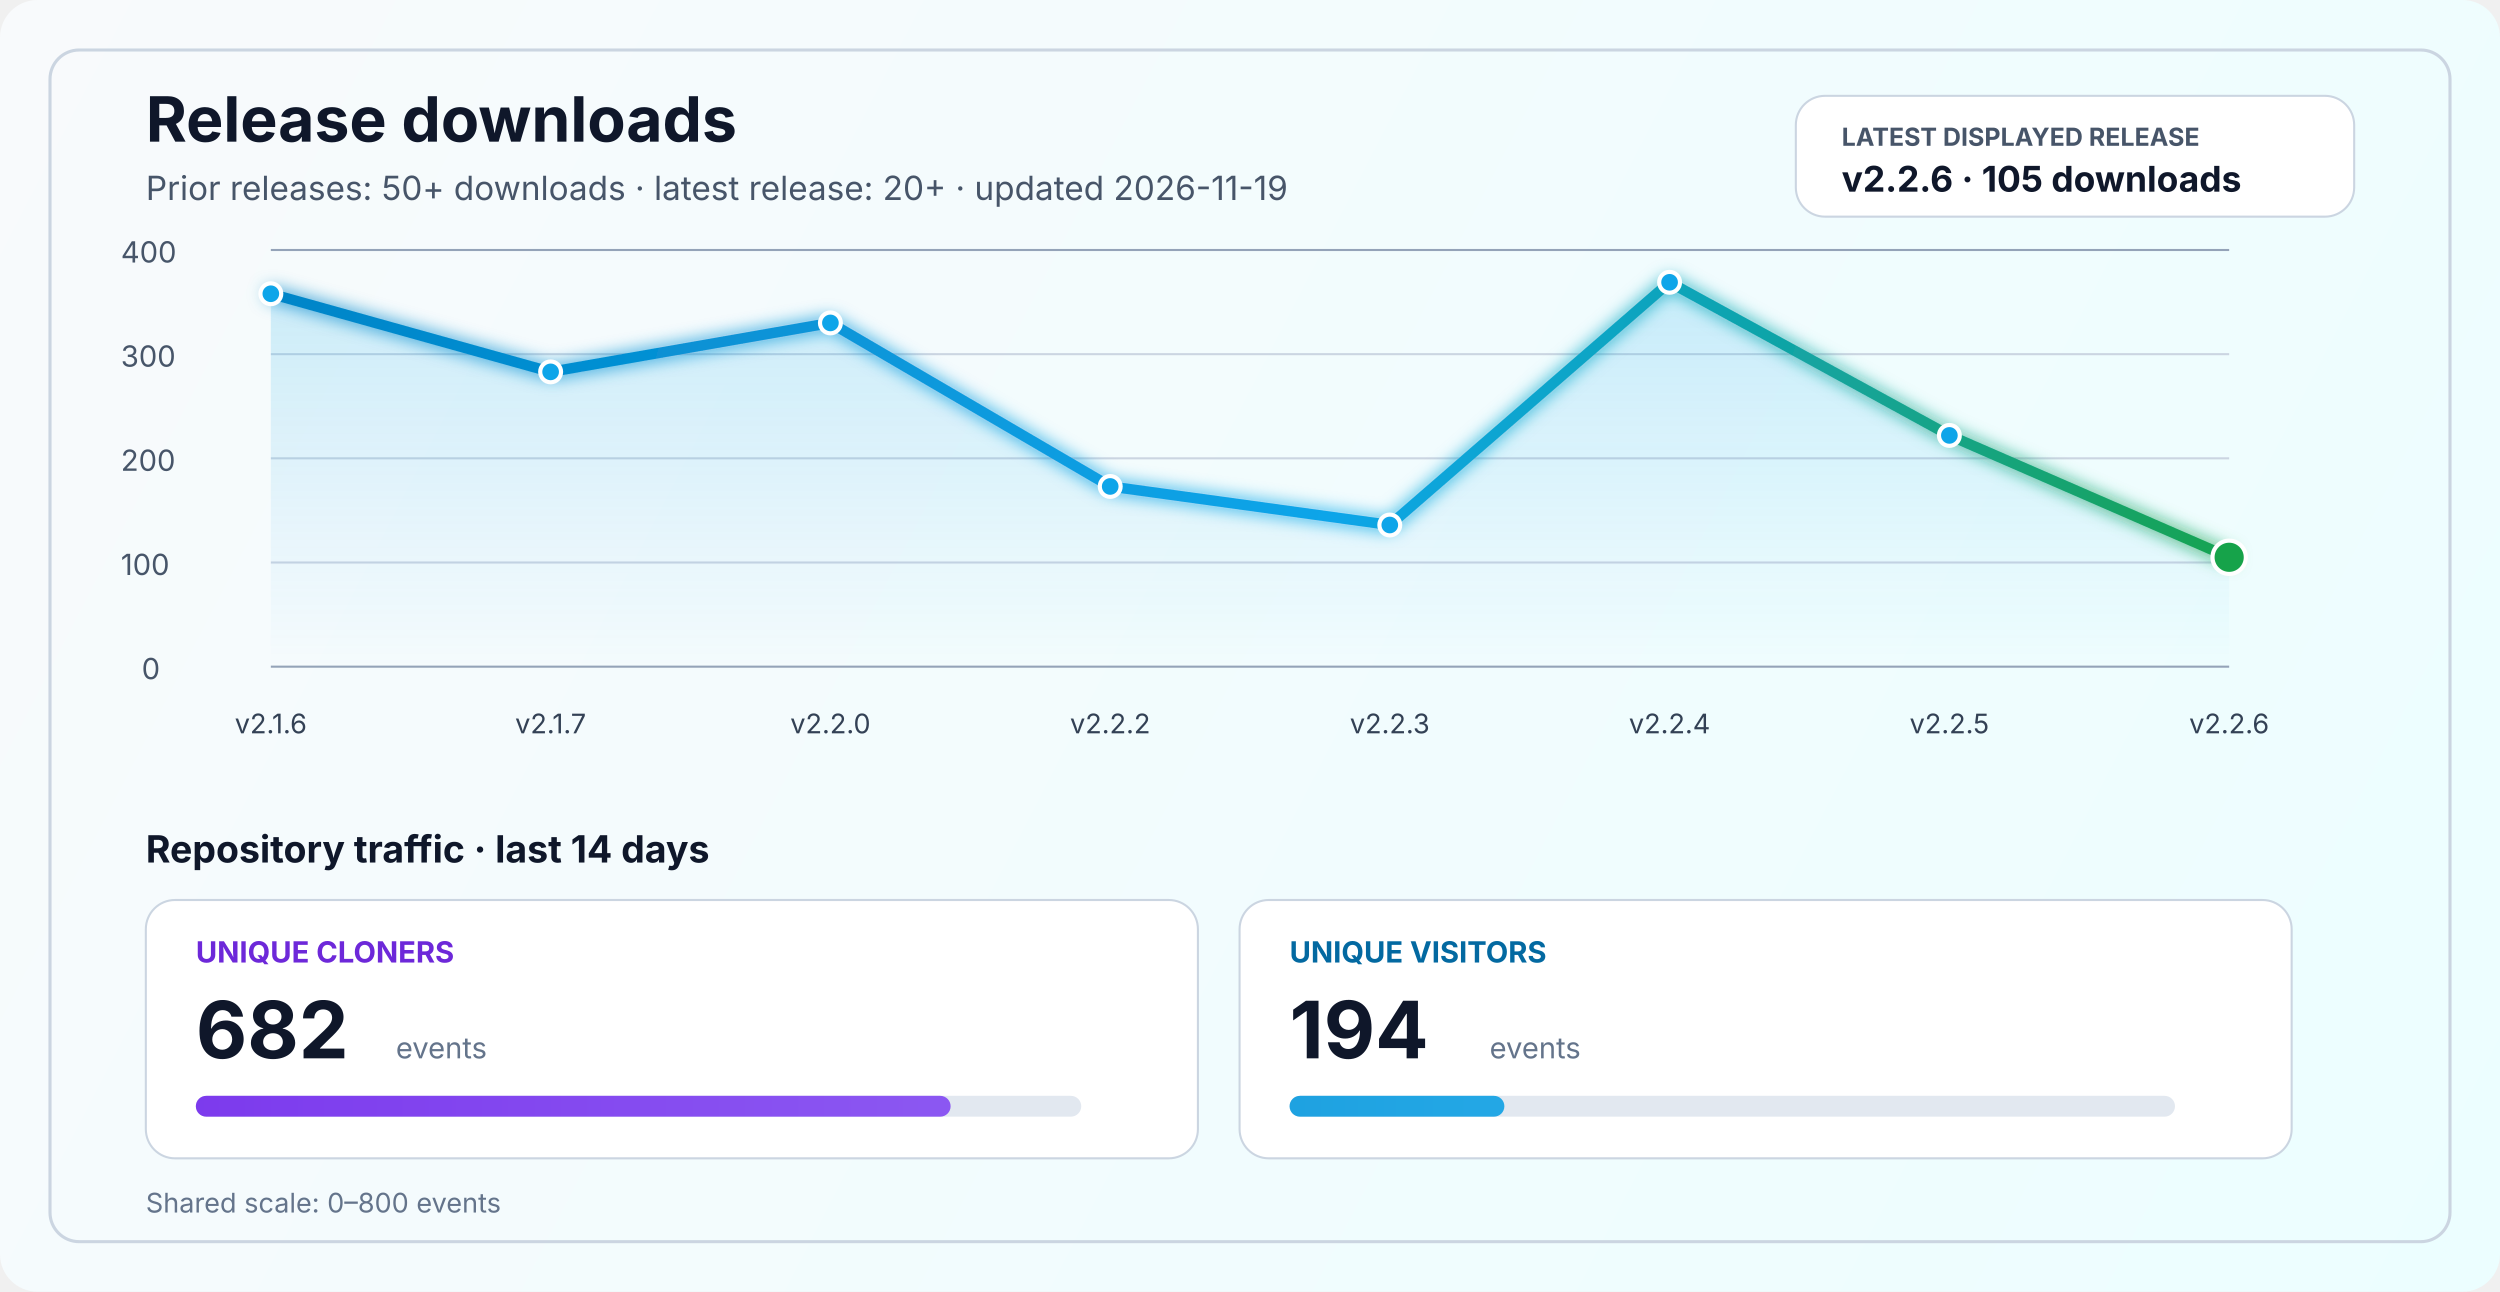
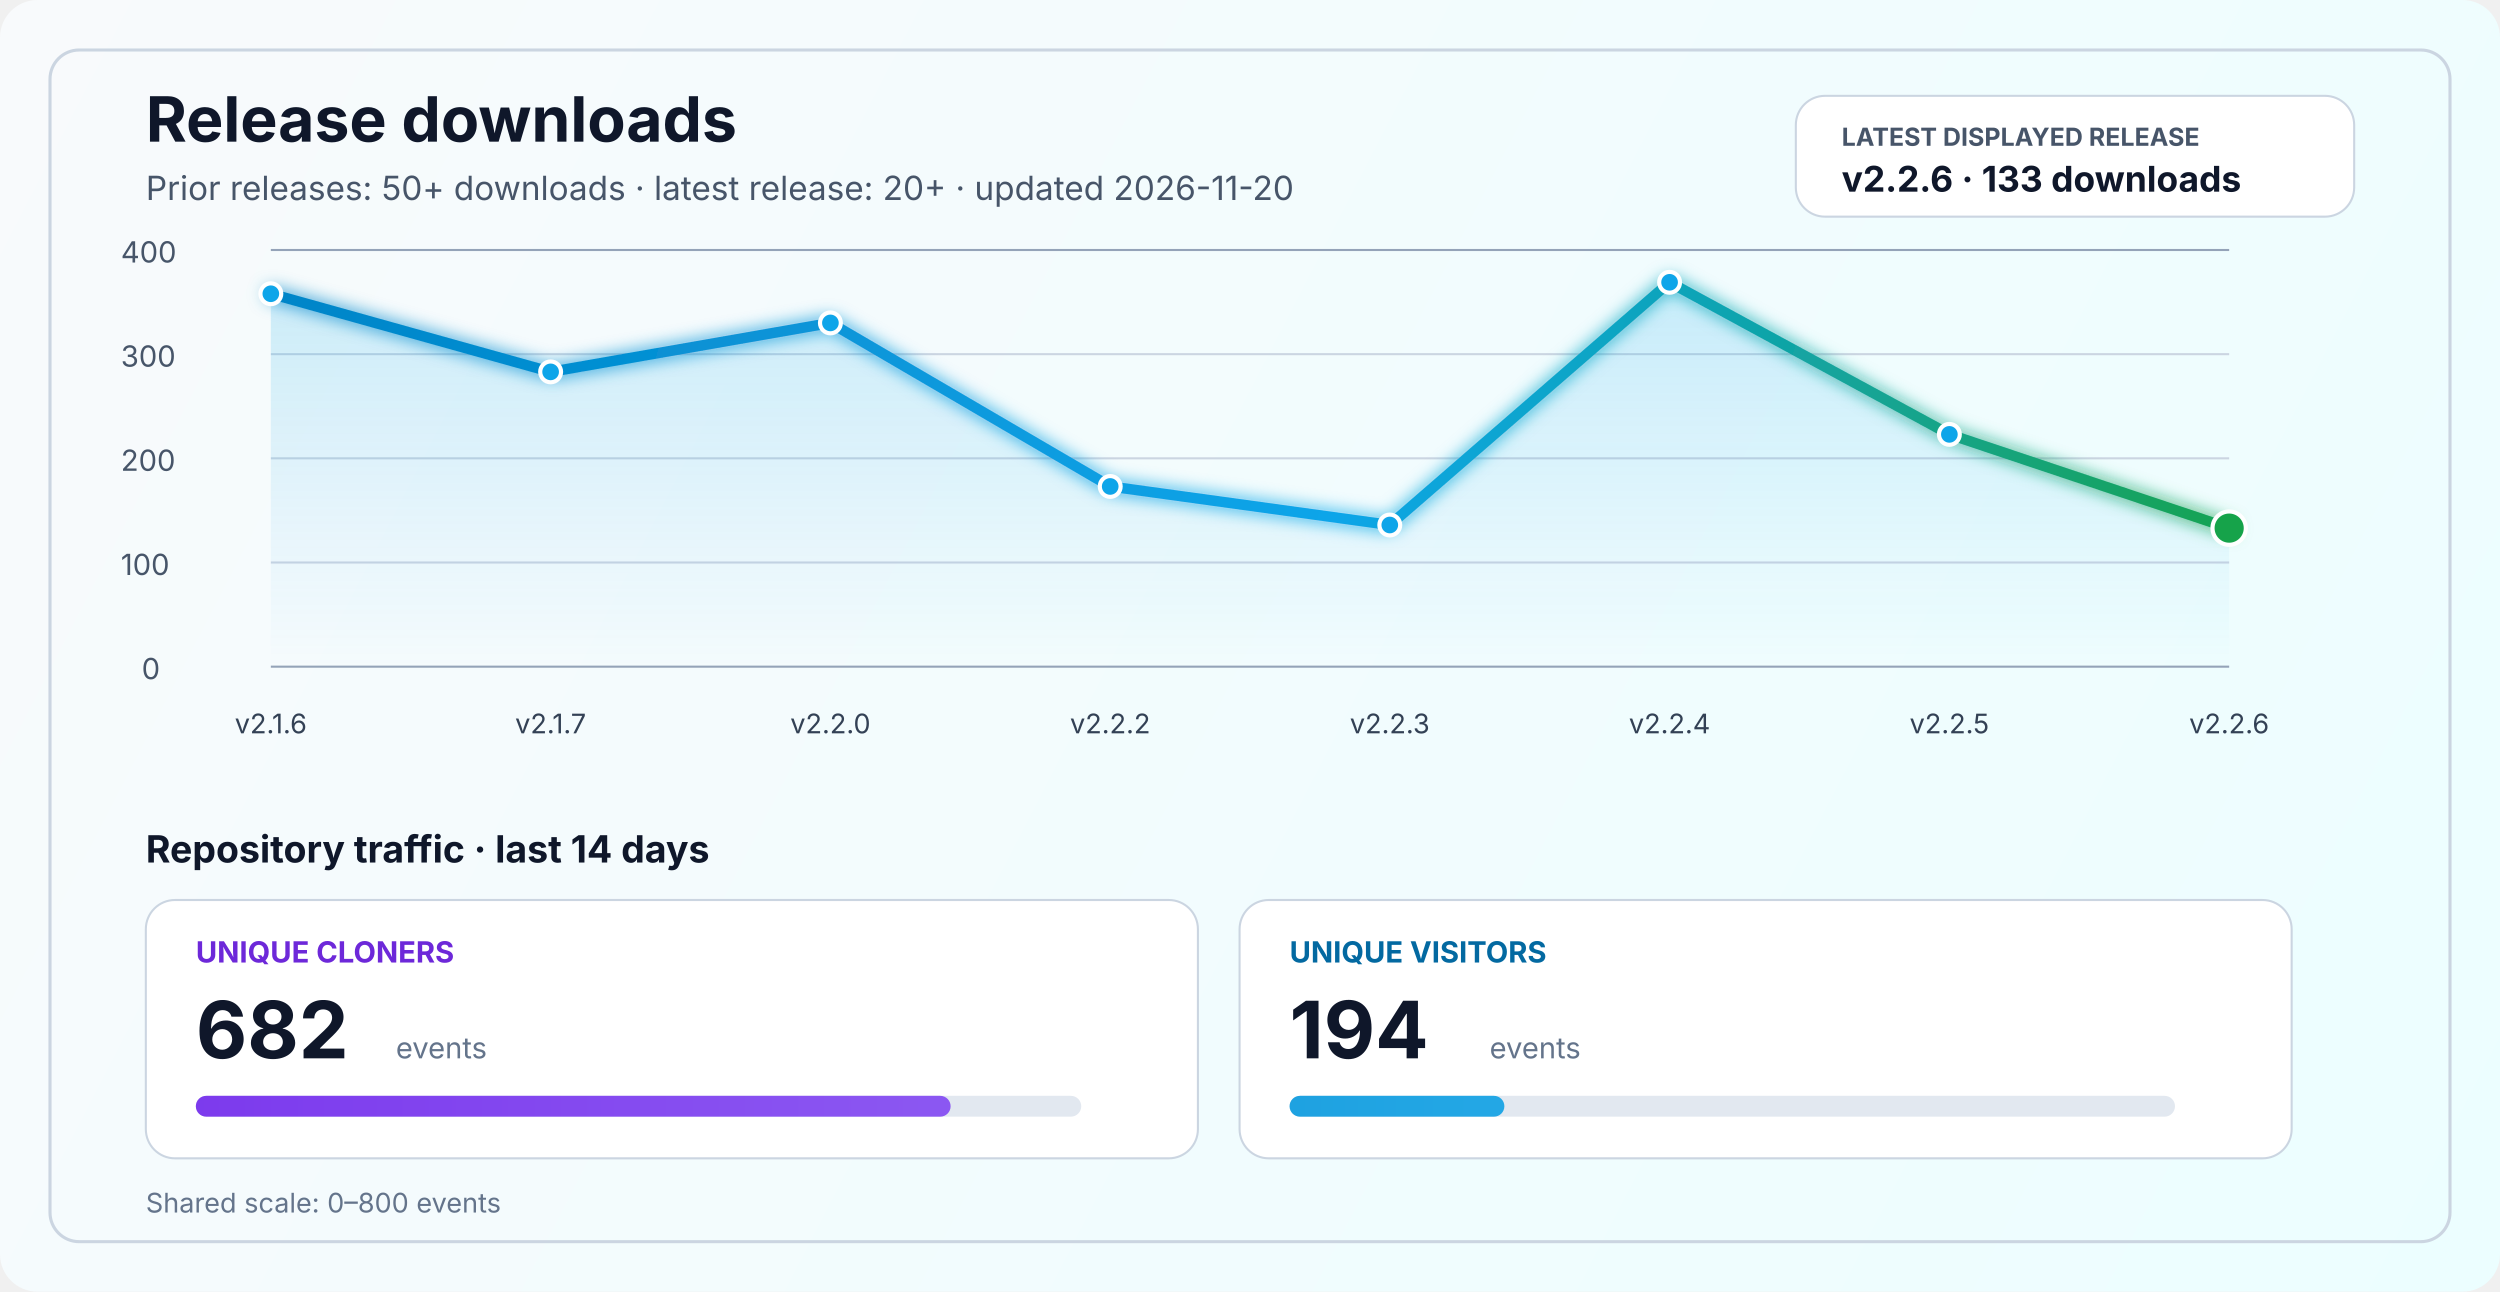
<svg xmlns="http://www.w3.org/2000/svg" width="1200" height="620" viewBox="0 0 1200 620" fill="none" role="img" aria-labelledby="title desc">
  <defs>
    <linearGradient id="bg" x1="0" y1="0" x2="1200" y2="620" gradientUnits="userSpaceOnUse">
      <stop stop-color="#F8FAFC" />
      <stop offset="1" stop-color="#ECFEFF" />
    </linearGradient>
    <linearGradient id="line" x1="130" y1="86" x2="1070" y2="340" gradientUnits="userSpaceOnUse">
      <stop stop-color="#0284C7" />
      <stop offset="0.55" stop-color="#0EA5E9" />
      <stop offset="1" stop-color="#16A34A" />
    </linearGradient>
    <linearGradient id="area" x1="0" y1="120" x2="0" y2="320" gradientUnits="userSpaceOnUse">
      <stop stop-color="#0EA5E9" stop-opacity="0.20" />
      <stop offset="1" stop-color="#0EA5E9" stop-opacity="0" />
    </linearGradient>
    <linearGradient id="cloneFill" x1="86" y1="450" x2="1110" y2="450" gradientUnits="userSpaceOnUse">
      <stop stop-color="#7C3AED" />
      <stop offset="1" stop-color="#A78BFA" />
    </linearGradient>
    <linearGradient id="viewFill" x1="86" y1="482" x2="1110" y2="482" gradientUnits="userSpaceOnUse">
      <stop stop-color="#0284C7" />
      <stop offset="1" stop-color="#38BDF8" />
    </linearGradient>
    <filter id="glow" x="-50%" y="-50%" width="200%" height="200%">
      <feGaussianBlur stdDeviation="4" result="blur" />
      <feMerge>
        <feMergeNode in="blur" />
        <feMergeNode in="SourceGraphic" />
      </feMerge>
    </filter>
  </defs>
  <rect width="1200" height="620" rx="18" fill="url(#bg)" />
  <rect x="24" y="24" width="1152" height="572" rx="14" stroke="#CBD5E1" stroke-width="1.5" />
  <text x="70" y="68" fill="#0F172A" font-size="30" font-family="SF Pro Display, -apple-system, BlinkMacSystemFont, Segoe UI, sans-serif" font-weight="700">Release downloads</text>
-   <text x="70" y="96" fill="#475569" font-size="16" font-family="SF Pro Text, -apple-system, BlinkMacSystemFont, Segoe UI, sans-serif">Prior releases: 50+ downloads · latest release: 20+ · updated 2026-11-19</text>
+   <text x="70" y="96" fill="#475569" font-size="16" font-family="SF Pro Text, -apple-system, BlinkMacSystemFont, Segoe UI, sans-serif">Prior releases: 50+ downloads · latest release: 20+ · updated 2026-11-20</text>
  <rect x="862" y="46" width="268" height="58" rx="14" fill="#FFFFFF" stroke="#CBD5E1" stroke-width="1" />
  <text x="884" y="70" fill="#475569" font-size="12" font-family="SF Pro Text, -apple-system, BlinkMacSystemFont, Segoe UI, sans-serif" font-weight="700">LATEST DISPLAYED RELEASE</text>
-   <text x="884" y="92" fill="#0F172A" font-size="17" font-family="SF Pro Text, -apple-system, BlinkMacSystemFont, Segoe UI, sans-serif" font-weight="700">v2.2.6 · 105 downloads</text>
+   <text x="884" y="92" fill="#0F172A" font-size="17" font-family="SF Pro Text, -apple-system, BlinkMacSystemFont, Segoe UI, sans-serif" font-weight="700">v2.2.6 · 133 downloads</text>
  <line x1="130" y1="320.0" x2="1070" y2="320.0" stroke="#94A3B8" stroke-width="1" />
  <line x1="130" y1="270.0" x2="1070" y2="270.0" stroke="#CBD5E1" stroke-width="1" />
  <line x1="130" y1="220.0" x2="1070" y2="220.0" stroke="#CBD5E1" stroke-width="1" />
  <line x1="130" y1="170.0" x2="1070" y2="170.0" stroke="#CBD5E1" stroke-width="1" />
  <line x1="130" y1="120.0" x2="1070" y2="120.0" stroke="#94A3B8" stroke-width="1" />
  <text x="68" y="326.0" fill="#475569" font-size="14" font-family="SF Pro Text, -apple-system, BlinkMacSystemFont, Segoe UI, sans-serif">0</text>
  <text x="58" y="276.0" fill="#475569" font-size="14" font-family="SF Pro Text, -apple-system, BlinkMacSystemFont, Segoe UI, sans-serif">100</text>
  <text x="58" y="226.0" fill="#475569" font-size="14" font-family="SF Pro Text, -apple-system, BlinkMacSystemFont, Segoe UI, sans-serif">200</text>
  <text x="58" y="176.0" fill="#475569" font-size="14" font-family="SF Pro Text, -apple-system, BlinkMacSystemFont, Segoe UI, sans-serif">300</text>
  <text x="58" y="126.0" fill="#475569" font-size="14" font-family="SF Pro Text, -apple-system, BlinkMacSystemFont, Segoe UI, sans-serif">400</text>
-   <path d="M 130.0 141.0 L 264.3 178.5 L 398.6 155.0 L 532.9 233.5 L 667.1 252.0 L 801.4 135.5 L 935.7 209.0 L 1070.0 267.5 L 1070 320 L 130 320 Z" fill="url(#area)" />
-   <polyline points="130.0,141.0 264.3,178.5 398.6,155.0 532.9,233.5 667.1,252.0 801.4,135.5 935.7,209.0 1070.0,267.5" fill="none" stroke="url(#line)" stroke-width="5" stroke-linecap="round" stroke-linejoin="round" filter="url(#glow)" />
+   <path d="M 130.0 141.0 L 264.3 178.5 L 398.6 155.0 L 532.9 233.5 L 667.1 252.0 L 801.4 135.5 L 935.7 208.5 L 1070.0 253.5 L 1070 320 L 130 320 Z" fill="url(#area)" />
+   <polyline points="130.0,141.0 264.3,178.5 398.6,155.0 532.9,233.5 667.1,252.0 801.4,135.5 935.7,208.5 1070.0,253.5" fill="none" stroke="url(#line)" stroke-width="5" stroke-linecap="round" stroke-linejoin="round" filter="url(#glow)" />
  <circle cx="130.0" cy="141.0" r="5" fill="#0EA5E9" stroke="#FFFFFF" stroke-width="2" />
  <circle cx="264.3" cy="178.5" r="5" fill="#0EA5E9" stroke="#FFFFFF" stroke-width="2" />
  <circle cx="398.6" cy="155.0" r="5" fill="#0EA5E9" stroke="#FFFFFF" stroke-width="2" />
  <circle cx="532.9" cy="233.5" r="5" fill="#0EA5E9" stroke="#FFFFFF" stroke-width="2" />
  <circle cx="667.1" cy="252.0" r="5" fill="#0EA5E9" stroke="#FFFFFF" stroke-width="2" />
  <circle cx="801.4" cy="135.5" r="5" fill="#0EA5E9" stroke="#FFFFFF" stroke-width="2" />
-   <circle cx="935.7" cy="209.0" r="5" fill="#0EA5E9" stroke="#FFFFFF" stroke-width="2" />
-   <circle cx="1070.0" cy="267.5" r="8" fill="#16A34A" stroke="#FFFFFF" stroke-width="2" />
+   <circle cx="935.7" cy="208.5" r="5" fill="#0EA5E9" stroke="#FFFFFF" stroke-width="2" />
+   <circle cx="1070.0" cy="253.5" r="8" fill="#16A34A" stroke="#FFFFFF" stroke-width="2" />
  <text x="130.0" y="352" text-anchor="middle" fill="#334155" font-size="13" font-family="SF Pro Text, -apple-system, BlinkMacSystemFont, Segoe UI, sans-serif">v2.1.6</text>
  <text x="264.3" y="352" text-anchor="middle" fill="#334155" font-size="13" font-family="SF Pro Text, -apple-system, BlinkMacSystemFont, Segoe UI, sans-serif">v2.1.7</text>
  <text x="398.6" y="352" text-anchor="middle" fill="#334155" font-size="13" font-family="SF Pro Text, -apple-system, BlinkMacSystemFont, Segoe UI, sans-serif">v2.2.0</text>
  <text x="532.9" y="352" text-anchor="middle" fill="#334155" font-size="13" font-family="SF Pro Text, -apple-system, BlinkMacSystemFont, Segoe UI, sans-serif">v2.2.2</text>
  <text x="667.1" y="352" text-anchor="middle" fill="#334155" font-size="13" font-family="SF Pro Text, -apple-system, BlinkMacSystemFont, Segoe UI, sans-serif">v2.2.3</text>
  <text x="801.4" y="352" text-anchor="middle" fill="#334155" font-size="13" font-family="SF Pro Text, -apple-system, BlinkMacSystemFont, Segoe UI, sans-serif">v2.2.4</text>
  <text x="935.7" y="352" text-anchor="middle" fill="#334155" font-size="13" font-family="SF Pro Text, -apple-system, BlinkMacSystemFont, Segoe UI, sans-serif">v2.2.5</text>
  <text x="1070.0" y="352" text-anchor="middle" fill="#334155" font-size="13" font-family="SF Pro Text, -apple-system, BlinkMacSystemFont, Segoe UI, sans-serif">v2.2.6</text>
  <text x="70" y="414" fill="#0F172A" font-size="18" font-family="SF Pro Text, -apple-system, BlinkMacSystemFont, Segoe UI, sans-serif" font-weight="700">Repository traffic · last 14 days</text>
  <rect x="70" y="432" width="505" height="124" rx="14" fill="#FFFFFF" stroke="#CBD5E1" stroke-width="1" />
  <text x="94" y="462" fill="#6D28D9" font-size="14" font-family="SF Pro Text, -apple-system, BlinkMacSystemFont, Segoe UI, sans-serif" font-weight="700">UNIQUE CLONERS</text>
  <text x="94" y="508" fill="#0F172A" font-size="38" font-family="SF Pro Display, -apple-system, BlinkMacSystemFont, Segoe UI, sans-serif" font-weight="700">682</text>
  <text x="190" y="508" fill="#64748B" font-size="14" font-family="SF Pro Text, -apple-system, BlinkMacSystemFont, Segoe UI, sans-serif">events</text>
  <rect x="94" y="526" width="425" height="10" rx="5" fill="#E2E8F0" />
  <rect x="94" y="526" width="362.3" height="10" rx="5" fill="url(#cloneFill)" />
  <rect x="595" y="432" width="505" height="124" rx="14" fill="#FFFFFF" stroke="#CBD5E1" stroke-width="1" />
  <text x="619" y="462" fill="#0369A1" font-size="14" font-family="SF Pro Text, -apple-system, BlinkMacSystemFont, Segoe UI, sans-serif" font-weight="700">UNIQUE VISITORS</text>
  <text x="619" y="508" fill="#0F172A" font-size="38" font-family="SF Pro Display, -apple-system, BlinkMacSystemFont, Segoe UI, sans-serif" font-weight="700">194</text>
  <text x="715" y="508" fill="#64748B" font-size="14" font-family="SF Pro Text, -apple-system, BlinkMacSystemFont, Segoe UI, sans-serif">events</text>
  <rect x="619" y="526" width="425" height="10" rx="5" fill="#E2E8F0" />
  <rect x="619" y="526" width="103.1" height="10" rx="5" fill="url(#viewFill)" />
  <text x="70" y="582" fill="#64748B" font-size="13" font-family="SF Pro Text, -apple-system, BlinkMacSystemFont, Segoe UI, sans-serif">Shared scale: 0–800 events</text>
</svg>
